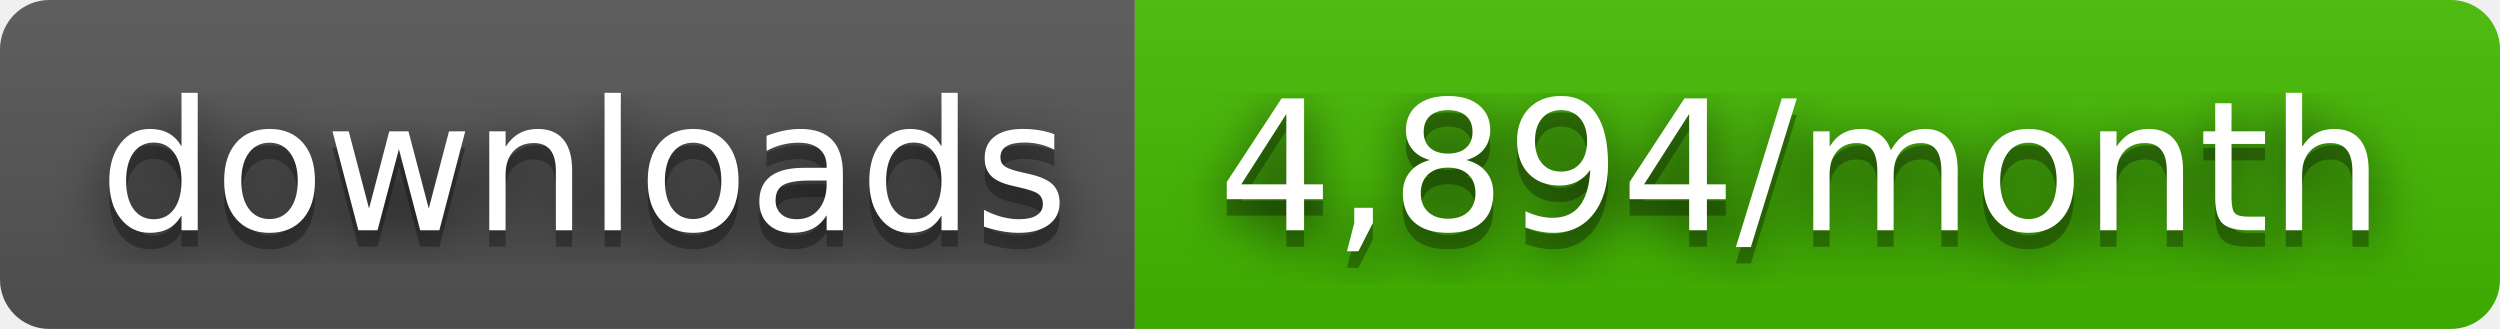
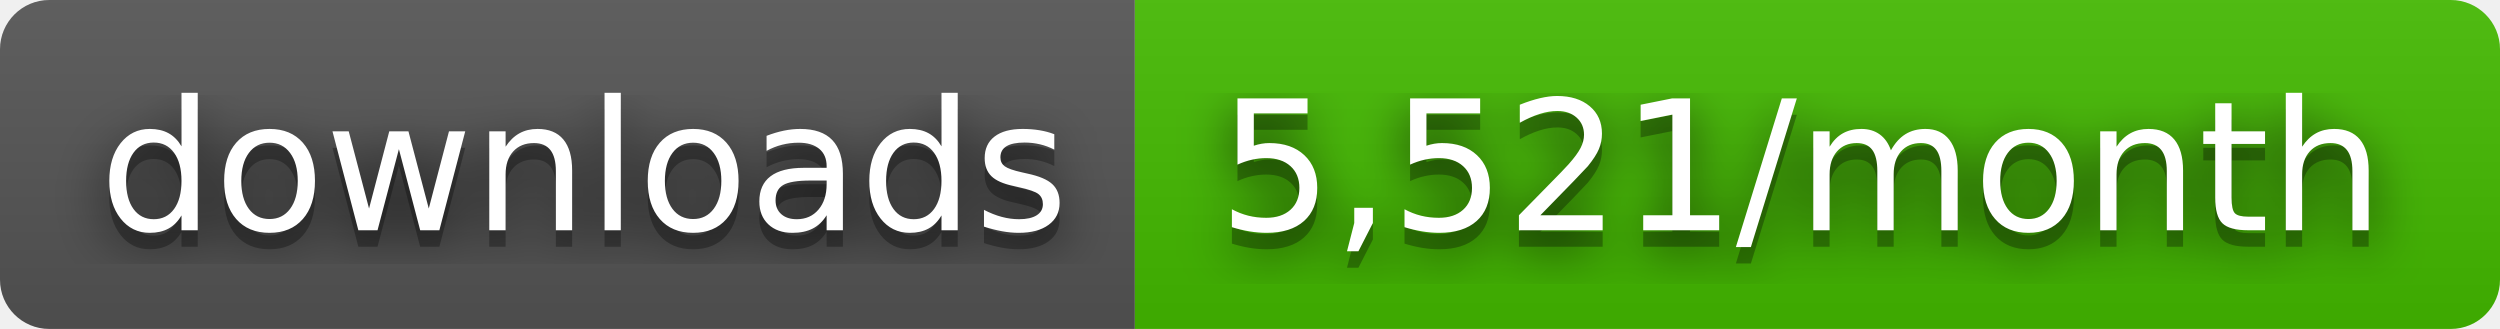
- <svg xmlns="http://www.w3.org/2000/svg" width="152" height="20" role="img" aria-label="downloads: 4,894/month">
+ <svg xmlns="http://www.w3.org/2000/svg" width="152" height="20" role="img" aria-label="downloads: 5,521/month">
  <filter id="blur">
    <feGaussianBlur stdDeviation="16" />
  </filter>
  <linearGradient id="s" x2="0" y2="100%">
    <stop offset="0" stop-color="#bbb" stop-opacity=".1" />
    <stop offset="1" stop-opacity=".1" />
  </linearGradient>
  <clipPath id="r">
    <rect width="152" height="20" rx="3" />
  </clipPath>
  <g clip-path="url(#r)">
    <rect width="69" height="20" fill="#555" />
    <rect x="69" width="83" height="20" fill="#4b0" />
    <rect width="152" height="20" fill="url(#s)" />
  </g>
  <g fill="#fff" text-anchor="middle" font-family="Verdana,Geneva,DejaVu Sans,sans-serif" text-rendering="geometricPrecision" font-size="110">
    <g transform="scale(.1)">
      <g aria-hidden="true" fill="#010101">
        <text x="355" y="150" fill-opacity=".8" filter="url(#blur)" textLength="590">downloads</text>
        <text x="355" y="150" fill-opacity=".3" textLength="590">downloads</text>
      </g>
      <text x="355" y="140" textLength="590">downloads</text>
    </g>
    <g transform="scale(.1)">
      <g aria-hidden="true" fill="#010101">
-         <text x="1095" y="150" fill-opacity=".8" filter="url(#blur)" textLength="730">4,894/month</text>
-         <text x="1095" y="150" fill-opacity=".3" textLength="730">4,894/month</text>
+         <text x="1095" y="150" fill-opacity=".8" filter="url(#blur)" textLength="730">5,521/month</text>
+         <text x="1095" y="150" fill-opacity=".3" textLength="730">5,521/month</text>
      </g>
-       <text x="1095" y="140" textLength="730">4,894/month</text>
+       <text x="1095" y="140" textLength="730">5,521/month</text>
    </g>
  </g>
</svg>
